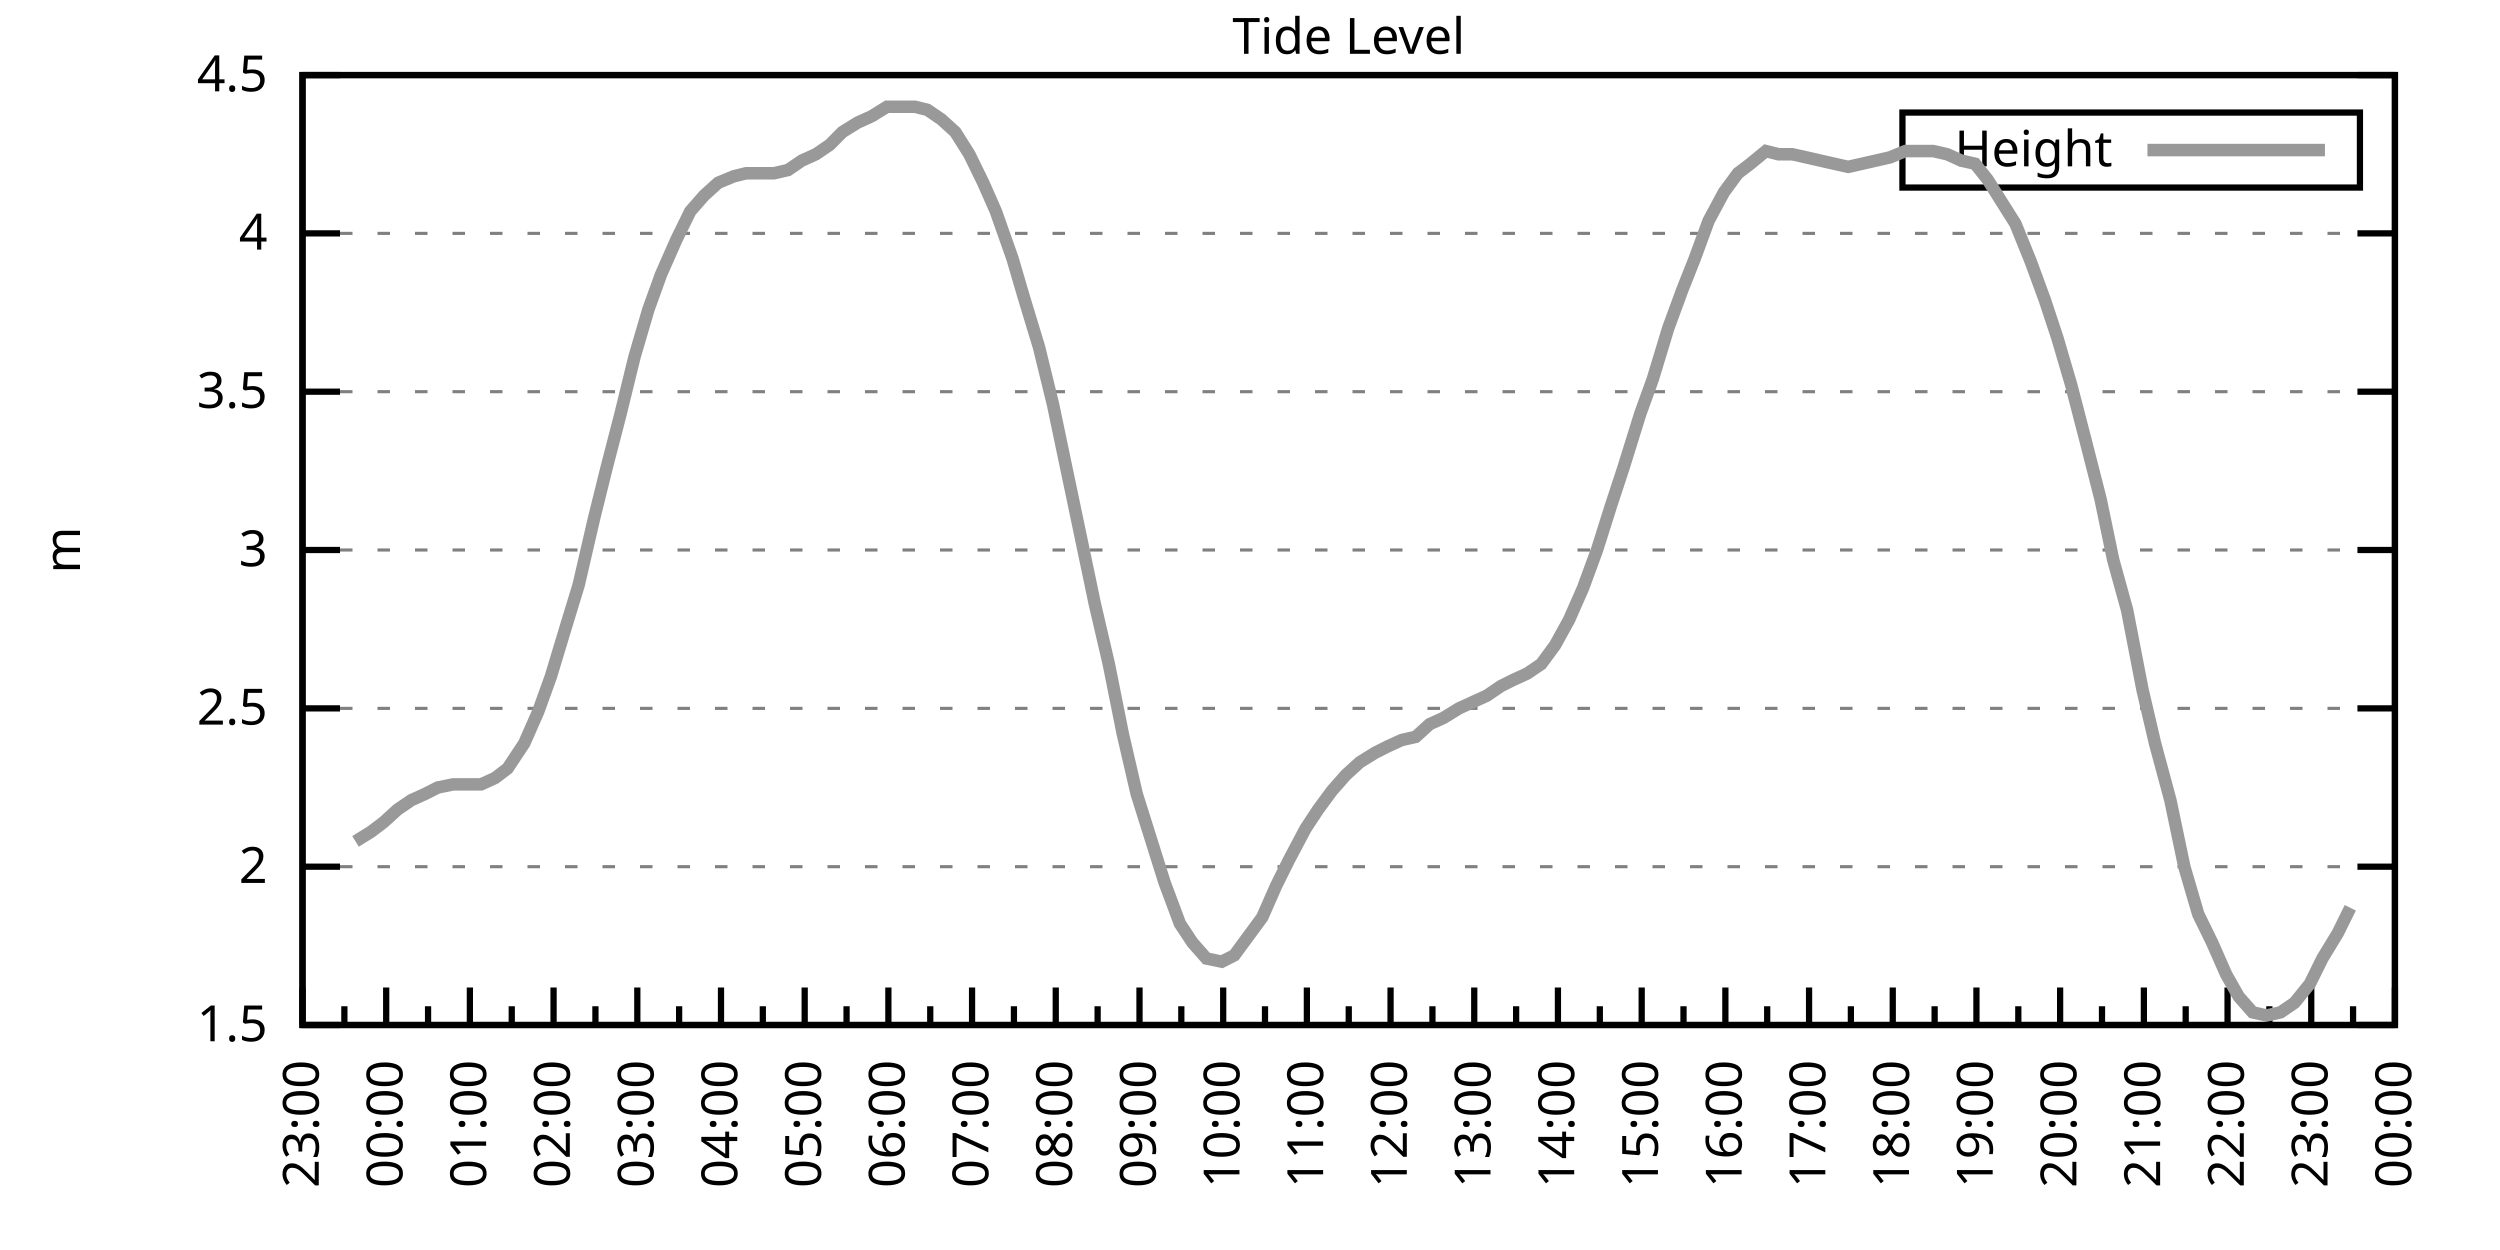
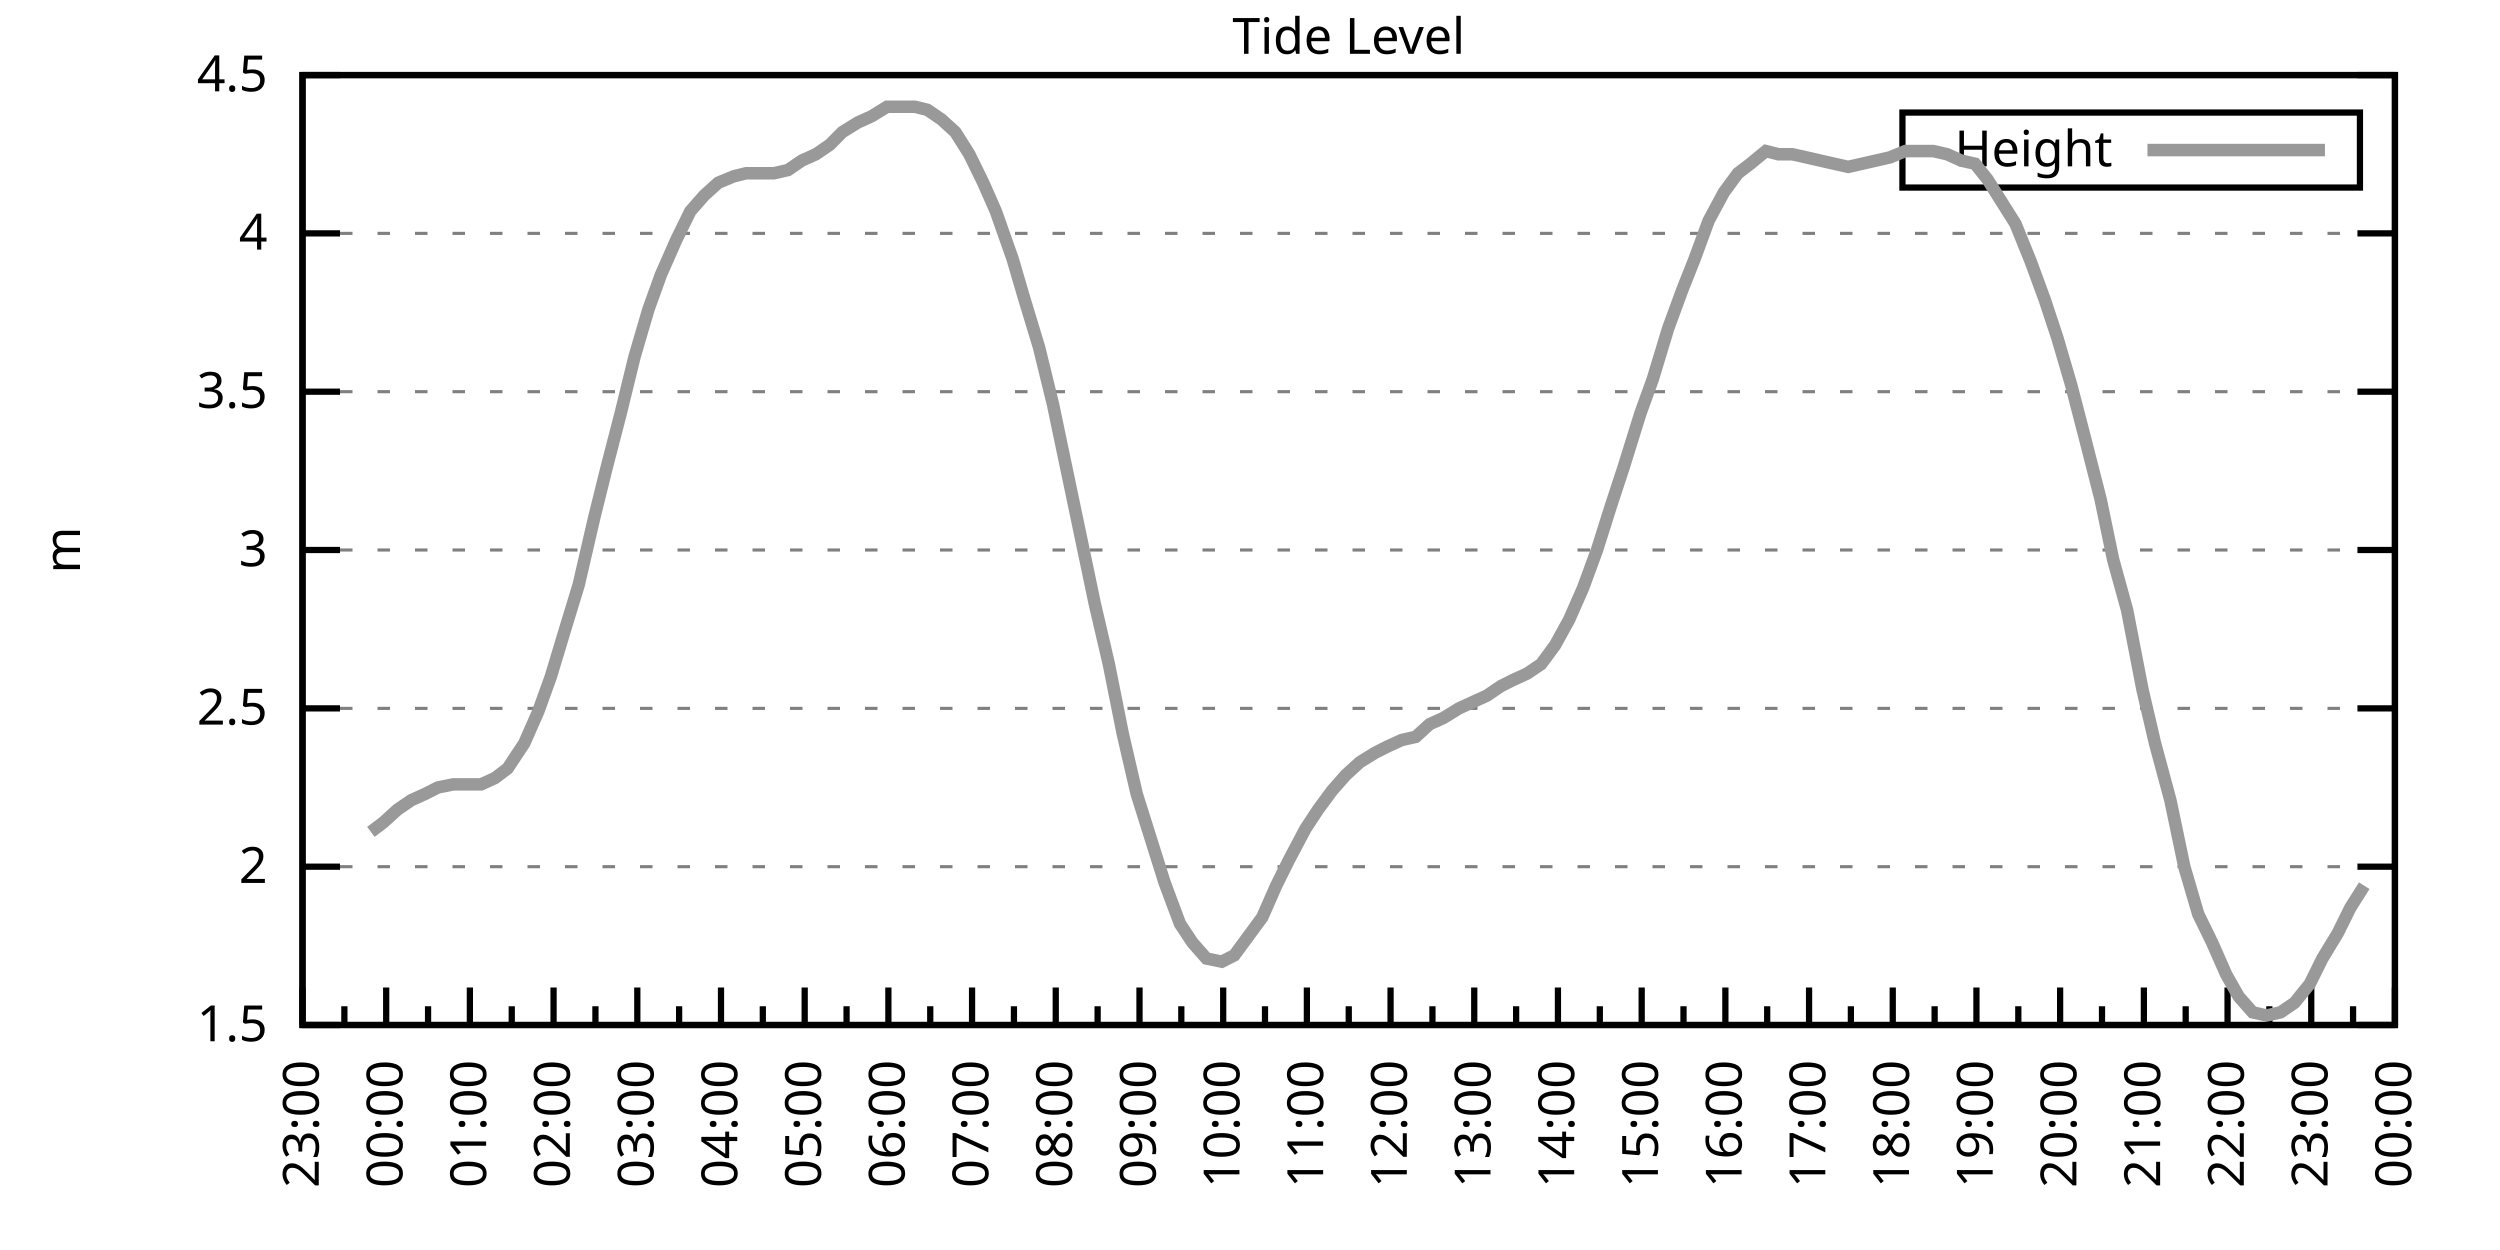
<svg xmlns="http://www.w3.org/2000/svg" xmlns:xlink="http://www.w3.org/1999/xlink" width="400" height="200" viewBox="0 0 400 200">
  <g id="gnuplot_canvas">
    <rect x="0" y="0" width="400" height="200" fill="none" />
    <defs>
      <circle id="gpDot" r="0.5" stroke-width="0.5" stroke="currentColor" />
      <path id="gpPt0" stroke-width="0.333" stroke="currentColor" d="M-1,0 h2 M0,-1 v2" />
      <path id="gpPt1" stroke-width="0.333" stroke="currentColor" d="M-1,-1 L1,1 M1,-1 L-1,1" />
      <path id="gpPt2" stroke-width="0.333" stroke="currentColor" d="M-1,0 L1,0 M0,-1 L0,1 M-1,-1 L1,1 M-1,1 L1,-1" />
      <rect id="gpPt3" stroke-width="0.333" stroke="currentColor" x="-1" y="-1" width="2" height="2" />
      <rect id="gpPt4" stroke-width="0.333" stroke="currentColor" fill="currentColor" x="-1" y="-1" width="2" height="2" />
      <circle id="gpPt5" stroke-width="0.333" stroke="currentColor" cx="0" cy="0" r="1" />
      <use xlink:href="#gpPt5" id="gpPt6" fill="currentColor" stroke="none" />
      <path id="gpPt7" stroke-width="0.333" stroke="currentColor" d="M0,-1.33 L-1.33,0.67 L1.33,0.67 z" />
      <use xlink:href="#gpPt7" id="gpPt8" fill="currentColor" stroke="none" />
      <use xlink:href="#gpPt7" id="gpPt9" stroke="currentColor" transform="rotate(180)" />
      <use xlink:href="#gpPt9" id="gpPt10" fill="currentColor" stroke="none" />
      <use xlink:href="#gpPt3" id="gpPt11" stroke="currentColor" transform="rotate(45)" />
      <use xlink:href="#gpPt11" id="gpPt12" fill="currentColor" stroke="none" />
      <path id="gpPt13" stroke-width="0.333" stroke="currentColor" d="M0,1.330 L1.265,0.411 L0.782,-1.067 L-0.782,-1.076 L-1.265,0.411 z" />
      <use xlink:href="#gpPt13" id="gpPt14" fill="currentColor" stroke="none" />
      <filter id="textbox" filterUnits="objectBoundingBox" x="0" y="0" height="1" width="1">
        <feFlood flood-color="white" flood-opacity="1" result="bgnd" />
        <feComposite in="SourceGraphic" in2="bgnd" operator="atop" />
      </filter>
      <filter id="greybox" filterUnits="objectBoundingBox" x="0" y="0" height="1" width="1">
        <feFlood flood-color="lightgrey" flood-opacity="1" result="grey" />
        <feComposite in="SourceGraphic" in2="grey" operator="atop" />
      </filter>
    </defs>
    <g fill="none" color="white" stroke="currentColor" stroke-width="1.00" stroke-linecap="butt" stroke-linejoin="miter">
</g>
    <g fill="none" color="black" stroke="currentColor" stroke-width="1.00" stroke-linecap="butt" stroke-linejoin="miter">
      <g stroke="none" shape-rendering="crispEdges">
        <polygon fill="rgb(255, 255, 255)" points="48.40,164.00 383.18,164.00 383.18,12.02 48.40,12.02 " />
      </g>
    </g>
    <g fill="none" color="black" stroke="currentColor" stroke-width="1.00" stroke-linecap="butt" stroke-linejoin="miter">
</g>
    <g fill="none" color="black" stroke="black" stroke-width="0.50" stroke-linecap="butt" stroke-linejoin="miter">
</g>
    <g fill="none" color="gray" stroke="currentColor" stroke-width="0.50" stroke-linecap="butt" stroke-linejoin="miter">
      <path stroke="gray" stroke-dasharray="2,4" class="gridline" d="M48.40,164.00 L383.19,164.00  " />
    </g>
    <g fill="none" color="gray" stroke="gray" stroke-width="1.00" stroke-linecap="butt" stroke-linejoin="miter">
</g>
    <g fill="none" color="black" stroke="currentColor" stroke-width="1.00" stroke-linecap="butt" stroke-linejoin="miter">
      <path stroke="black" d="M48.40,164.00 L54.40,164.00 M383.19,164.00 L377.19,164.00  " />
      <g transform="translate(42.80,166.60)" stroke="none" fill="black" font-family="Sans" font-size="8.00" text-anchor="end">
        <text>
          <tspan font-family="Sans"> 1.5</tspan>
        </text>
      </g>
    </g>
    <g fill="none" color="black" stroke="currentColor" stroke-width="1.00" stroke-linecap="butt" stroke-linejoin="miter">
</g>
    <g fill="none" color="black" stroke="black" stroke-width="0.50" stroke-linecap="butt" stroke-linejoin="miter">
</g>
    <g fill="none" color="gray" stroke="currentColor" stroke-width="0.50" stroke-linecap="butt" stroke-linejoin="miter">
      <path stroke="gray" stroke-dasharray="2,4" class="gridline" d="M48.40,138.67 L383.19,138.67  " />
    </g>
    <g fill="none" color="gray" stroke="gray" stroke-width="1.00" stroke-linecap="butt" stroke-linejoin="miter">
</g>
    <g fill="none" color="black" stroke="currentColor" stroke-width="1.00" stroke-linecap="butt" stroke-linejoin="miter">
      <path stroke="black" d="M48.40,138.67 L54.40,138.67 M383.19,138.67 L377.19,138.67  " />
      <g transform="translate(42.80,141.27)" stroke="none" fill="black" font-family="Sans" font-size="8.00" text-anchor="end">
        <text>
          <tspan font-family="Sans"> 2</tspan>
        </text>
      </g>
    </g>
    <g fill="none" color="black" stroke="currentColor" stroke-width="1.00" stroke-linecap="butt" stroke-linejoin="miter">
</g>
    <g fill="none" color="black" stroke="black" stroke-width="0.50" stroke-linecap="butt" stroke-linejoin="miter">
</g>
    <g fill="none" color="gray" stroke="currentColor" stroke-width="0.50" stroke-linecap="butt" stroke-linejoin="miter">
      <path stroke="gray" stroke-dasharray="2,4" class="gridline" d="M48.40,113.34 L383.19,113.34  " />
    </g>
    <g fill="none" color="gray" stroke="gray" stroke-width="1.00" stroke-linecap="butt" stroke-linejoin="miter">
</g>
    <g fill="none" color="black" stroke="currentColor" stroke-width="1.00" stroke-linecap="butt" stroke-linejoin="miter">
      <path stroke="black" d="M48.40,113.34 L54.40,113.34 M383.19,113.34 L377.19,113.34  " />
      <g transform="translate(42.80,115.94)" stroke="none" fill="black" font-family="Sans" font-size="8.00" text-anchor="end">
        <text>
          <tspan font-family="Sans"> 2.5</tspan>
        </text>
      </g>
    </g>
    <g fill="none" color="black" stroke="currentColor" stroke-width="1.00" stroke-linecap="butt" stroke-linejoin="miter">
</g>
    <g fill="none" color="black" stroke="black" stroke-width="0.50" stroke-linecap="butt" stroke-linejoin="miter">
</g>
    <g fill="none" color="gray" stroke="currentColor" stroke-width="0.50" stroke-linecap="butt" stroke-linejoin="miter">
      <path stroke="gray" stroke-dasharray="2,4" class="gridline" d="M48.40,88.00 L383.19,88.00  " />
    </g>
    <g fill="none" color="gray" stroke="gray" stroke-width="1.00" stroke-linecap="butt" stroke-linejoin="miter">
</g>
    <g fill="none" color="black" stroke="currentColor" stroke-width="1.00" stroke-linecap="butt" stroke-linejoin="miter">
      <path stroke="black" d="M48.40,88.00 L54.40,88.00 M383.19,88.00 L377.19,88.00  " />
      <g transform="translate(42.80,90.60)" stroke="none" fill="black" font-family="Sans" font-size="8.00" text-anchor="end">
        <text>
          <tspan font-family="Sans"> 3</tspan>
        </text>
      </g>
    </g>
    <g fill="none" color="black" stroke="currentColor" stroke-width="1.00" stroke-linecap="butt" stroke-linejoin="miter">
</g>
    <g fill="none" color="black" stroke="black" stroke-width="0.50" stroke-linecap="butt" stroke-linejoin="miter">
</g>
    <g fill="none" color="gray" stroke="currentColor" stroke-width="0.50" stroke-linecap="butt" stroke-linejoin="miter">
      <path stroke="gray" stroke-dasharray="2,4" class="gridline" d="M48.40,62.67 L383.19,62.67  " />
    </g>
    <g fill="none" color="gray" stroke="gray" stroke-width="1.00" stroke-linecap="butt" stroke-linejoin="miter">
</g>
    <g fill="none" color="black" stroke="currentColor" stroke-width="1.00" stroke-linecap="butt" stroke-linejoin="miter">
      <path stroke="black" d="M48.40,62.67 L54.40,62.67 M383.19,62.67 L377.19,62.67  " />
      <g transform="translate(42.80,65.27)" stroke="none" fill="black" font-family="Sans" font-size="8.00" text-anchor="end">
        <text>
          <tspan font-family="Sans"> 3.5</tspan>
        </text>
      </g>
    </g>
    <g fill="none" color="black" stroke="currentColor" stroke-width="1.00" stroke-linecap="butt" stroke-linejoin="miter">
</g>
    <g fill="none" color="black" stroke="black" stroke-width="0.50" stroke-linecap="butt" stroke-linejoin="miter">
</g>
    <g fill="none" color="gray" stroke="currentColor" stroke-width="0.50" stroke-linecap="butt" stroke-linejoin="miter">
      <path stroke="gray" stroke-dasharray="2,4" class="gridline" d="M48.40,37.34 L383.19,37.34  " />
    </g>
    <g fill="none" color="gray" stroke="gray" stroke-width="1.00" stroke-linecap="butt" stroke-linejoin="miter">
</g>
    <g fill="none" color="black" stroke="currentColor" stroke-width="1.00" stroke-linecap="butt" stroke-linejoin="miter">
      <path stroke="black" d="M48.40,37.34 L54.40,37.34 M383.19,37.34 L377.19,37.34  " />
      <g transform="translate(42.80,39.94)" stroke="none" fill="black" font-family="Sans" font-size="8.00" text-anchor="end">
        <text>
          <tspan font-family="Sans"> 4</tspan>
        </text>
      </g>
    </g>
    <g fill="none" color="black" stroke="currentColor" stroke-width="1.00" stroke-linecap="butt" stroke-linejoin="miter">
</g>
    <g fill="none" color="black" stroke="black" stroke-width="0.50" stroke-linecap="butt" stroke-linejoin="miter">
</g>
    <g fill="none" color="gray" stroke="currentColor" stroke-width="0.50" stroke-linecap="butt" stroke-linejoin="miter">
      <path stroke="gray" stroke-dasharray="2,4" class="gridline" d="M48.40,12.01 L383.19,12.01  " />
    </g>
    <g fill="none" color="gray" stroke="gray" stroke-width="1.00" stroke-linecap="butt" stroke-linejoin="miter">
</g>
    <g fill="none" color="black" stroke="currentColor" stroke-width="1.00" stroke-linecap="butt" stroke-linejoin="miter">
      <path stroke="black" d="M48.40,12.01 L54.40,12.01 M383.19,12.01 L377.19,12.01  " />
      <g transform="translate(42.80,14.61)" stroke="none" fill="black" font-family="Sans" font-size="8.00" text-anchor="end">
        <text>
          <tspan font-family="Sans"> 4.5</tspan>
        </text>
      </g>
    </g>
    <g fill="none" color="black" stroke="currentColor" stroke-width="1.00" stroke-linecap="butt" stroke-linejoin="miter">
      <path stroke="black" d="M48.40,164.00 L48.40,158.00  " />
      <g transform="translate(51.00,169.60) rotate(270)" stroke="none" fill="black" font-family="Sans" font-size="8.00" text-anchor="end">
        <text>
          <tspan font-family="Sans">23:00</tspan>
        </text>
      </g>
    </g>
    <g fill="none" color="black" stroke="currentColor" stroke-width="1.00" stroke-linecap="butt" stroke-linejoin="miter">
      <path stroke="black" d="M55.10,164.00 L55.10,161.00 M61.79,164.00 L61.79,158.00  " />
      <g transform="translate(64.39,169.60) rotate(270)" stroke="none" fill="black" font-family="Sans" font-size="8.00" text-anchor="end">
        <text>
          <tspan font-family="Sans">00:00</tspan>
        </text>
      </g>
    </g>
    <g fill="none" color="black" stroke="currentColor" stroke-width="1.00" stroke-linecap="butt" stroke-linejoin="miter">
      <path stroke="black" d="M68.49,164.00 L68.49,161.00 M75.18,164.00 L75.18,158.00  " />
      <g transform="translate(77.78,169.60) rotate(270)" stroke="none" fill="black" font-family="Sans" font-size="8.00" text-anchor="end">
        <text>
          <tspan font-family="Sans">01:00</tspan>
        </text>
      </g>
    </g>
    <g fill="none" color="black" stroke="currentColor" stroke-width="1.00" stroke-linecap="butt" stroke-linejoin="miter">
      <path stroke="black" d="M81.88,164.00 L81.88,161.00 M88.57,164.00 L88.57,158.00  " />
      <g transform="translate(91.17,169.60) rotate(270)" stroke="none" fill="black" font-family="Sans" font-size="8.00" text-anchor="end">
        <text>
          <tspan font-family="Sans">02:00</tspan>
        </text>
      </g>
    </g>
    <g fill="none" color="black" stroke="currentColor" stroke-width="1.00" stroke-linecap="butt" stroke-linejoin="miter">
      <path stroke="black" d="M95.27,164.00 L95.27,161.00 M101.97,164.00 L101.97,158.00  " />
      <g transform="translate(104.57,169.60) rotate(270)" stroke="none" fill="black" font-family="Sans" font-size="8.00" text-anchor="end">
        <text>
          <tspan font-family="Sans">03:00</tspan>
        </text>
      </g>
    </g>
    <g fill="none" color="black" stroke="currentColor" stroke-width="1.00" stroke-linecap="butt" stroke-linejoin="miter">
      <path stroke="black" d="M108.66,164.00 L108.66,161.00 M115.36,164.00 L115.36,158.00  " />
      <g transform="translate(117.96,169.60) rotate(270)" stroke="none" fill="black" font-family="Sans" font-size="8.00" text-anchor="end">
        <text>
          <tspan font-family="Sans">04:00</tspan>
        </text>
      </g>
    </g>
    <g fill="none" color="black" stroke="currentColor" stroke-width="1.00" stroke-linecap="butt" stroke-linejoin="miter">
      <path stroke="black" d="M122.05,164.00 L122.05,161.00 M128.75,164.00 L128.75,158.00  " />
      <g transform="translate(131.35,169.60) rotate(270)" stroke="none" fill="black" font-family="Sans" font-size="8.00" text-anchor="end">
        <text>
          <tspan font-family="Sans">05:00</tspan>
        </text>
      </g>
    </g>
    <g fill="none" color="black" stroke="currentColor" stroke-width="1.00" stroke-linecap="butt" stroke-linejoin="miter">
      <path stroke="black" d="M135.45,164.00 L135.45,161.00 M142.14,164.00 L142.14,158.00  " />
      <g transform="translate(144.74,169.60) rotate(270)" stroke="none" fill="black" font-family="Sans" font-size="8.00" text-anchor="end">
        <text>
          <tspan font-family="Sans">06:00</tspan>
        </text>
      </g>
    </g>
    <g fill="none" color="black" stroke="currentColor" stroke-width="1.00" stroke-linecap="butt" stroke-linejoin="miter">
      <path stroke="black" d="M148.84,164.00 L148.84,161.00 M155.53,164.00 L155.53,158.00  " />
      <g transform="translate(158.13,169.60) rotate(270)" stroke="none" fill="black" font-family="Sans" font-size="8.00" text-anchor="end">
        <text>
          <tspan font-family="Sans">07:00</tspan>
        </text>
      </g>
    </g>
    <g fill="none" color="black" stroke="currentColor" stroke-width="1.00" stroke-linecap="butt" stroke-linejoin="miter">
      <path stroke="black" d="M162.23,164.00 L162.23,161.00 M168.92,164.00 L168.92,158.00  " />
      <g transform="translate(171.52,169.60) rotate(270)" stroke="none" fill="black" font-family="Sans" font-size="8.00" text-anchor="end">
        <text>
          <tspan font-family="Sans">08:00</tspan>
        </text>
      </g>
    </g>
    <g fill="none" color="black" stroke="currentColor" stroke-width="1.00" stroke-linecap="butt" stroke-linejoin="miter">
      <path stroke="black" d="M175.62,164.00 L175.62,161.00 M182.32,164.00 L182.32,158.00  " />
      <g transform="translate(184.92,169.60) rotate(270)" stroke="none" fill="black" font-family="Sans" font-size="8.00" text-anchor="end">
        <text>
          <tspan font-family="Sans">09:00</tspan>
        </text>
      </g>
    </g>
    <g fill="none" color="black" stroke="currentColor" stroke-width="1.00" stroke-linecap="butt" stroke-linejoin="miter">
      <path stroke="black" d="M189.01,164.00 L189.01,161.00 M195.71,164.00 L195.71,158.00  " />
      <g transform="translate(198.31,169.60) rotate(270)" stroke="none" fill="black" font-family="Sans" font-size="8.00" text-anchor="end">
        <text>
          <tspan font-family="Sans">10:00</tspan>
        </text>
      </g>
    </g>
    <g fill="none" color="black" stroke="currentColor" stroke-width="1.00" stroke-linecap="butt" stroke-linejoin="miter">
      <path stroke="black" d="M202.40,164.00 L202.40,161.00 M209.10,164.00 L209.10,158.00  " />
      <g transform="translate(211.70,169.60) rotate(270)" stroke="none" fill="black" font-family="Sans" font-size="8.00" text-anchor="end">
        <text>
          <tspan font-family="Sans">11:00</tspan>
        </text>
      </g>
    </g>
    <g fill="none" color="black" stroke="currentColor" stroke-width="1.00" stroke-linecap="butt" stroke-linejoin="miter">
      <path stroke="black" d="M215.80,164.00 L215.80,161.00 M222.49,164.00 L222.49,158.00  " />
      <g transform="translate(225.09,169.60) rotate(270)" stroke="none" fill="black" font-family="Sans" font-size="8.00" text-anchor="end">
        <text>
          <tspan font-family="Sans">12:00</tspan>
        </text>
      </g>
    </g>
    <g fill="none" color="black" stroke="currentColor" stroke-width="1.00" stroke-linecap="butt" stroke-linejoin="miter">
      <path stroke="black" d="M229.19,164.00 L229.19,161.00 M235.88,164.00 L235.88,158.00  " />
      <g transform="translate(238.48,169.60) rotate(270)" stroke="none" fill="black" font-family="Sans" font-size="8.00" text-anchor="end">
        <text>
          <tspan font-family="Sans">13:00</tspan>
        </text>
      </g>
    </g>
    <g fill="none" color="black" stroke="currentColor" stroke-width="1.00" stroke-linecap="butt" stroke-linejoin="miter">
      <path stroke="black" d="M242.58,164.00 L242.58,161.00 M249.27,164.00 L249.27,158.00  " />
      <g transform="translate(251.87,169.60) rotate(270)" stroke="none" fill="black" font-family="Sans" font-size="8.00" text-anchor="end">
        <text>
          <tspan font-family="Sans">14:00</tspan>
        </text>
      </g>
    </g>
    <g fill="none" color="black" stroke="currentColor" stroke-width="1.00" stroke-linecap="butt" stroke-linejoin="miter">
      <path stroke="black" d="M255.97,164.00 L255.97,161.00 M262.67,164.00 L262.67,158.00  " />
      <g transform="translate(265.27,169.60) rotate(270)" stroke="none" fill="black" font-family="Sans" font-size="8.00" text-anchor="end">
        <text>
          <tspan font-family="Sans">15:00</tspan>
        </text>
      </g>
    </g>
    <g fill="none" color="black" stroke="currentColor" stroke-width="1.00" stroke-linecap="butt" stroke-linejoin="miter">
      <path stroke="black" d="M269.36,164.00 L269.36,161.00 M276.06,164.00 L276.06,158.00  " />
      <g transform="translate(278.66,169.60) rotate(270)" stroke="none" fill="black" font-family="Sans" font-size="8.00" text-anchor="end">
        <text>
          <tspan font-family="Sans">16:00</tspan>
        </text>
      </g>
    </g>
    <g fill="none" color="black" stroke="currentColor" stroke-width="1.00" stroke-linecap="butt" stroke-linejoin="miter">
      <path stroke="black" d="M282.75,164.00 L282.75,161.00 M289.45,164.00 L289.45,158.00  " />
      <g transform="translate(292.05,169.60) rotate(270)" stroke="none" fill="black" font-family="Sans" font-size="8.00" text-anchor="end">
        <text>
          <tspan font-family="Sans">17:00</tspan>
        </text>
      </g>
    </g>
    <g fill="none" color="black" stroke="currentColor" stroke-width="1.00" stroke-linecap="butt" stroke-linejoin="miter">
      <path stroke="black" d="M296.14,164.00 L296.14,161.00 M302.84,164.00 L302.84,158.00  " />
      <g transform="translate(305.44,169.60) rotate(270)" stroke="none" fill="black" font-family="Sans" font-size="8.00" text-anchor="end">
        <text>
          <tspan font-family="Sans">18:00</tspan>
        </text>
      </g>
    </g>
    <g fill="none" color="black" stroke="currentColor" stroke-width="1.00" stroke-linecap="butt" stroke-linejoin="miter">
      <path stroke="black" d="M309.54,164.00 L309.54,161.00 M316.23,164.00 L316.23,158.00  " />
      <g transform="translate(318.83,169.60) rotate(270)" stroke="none" fill="black" font-family="Sans" font-size="8.00" text-anchor="end">
        <text>
          <tspan font-family="Sans">19:00</tspan>
        </text>
      </g>
    </g>
    <g fill="none" color="black" stroke="currentColor" stroke-width="1.00" stroke-linecap="butt" stroke-linejoin="miter">
      <path stroke="black" d="M322.93,164.00 L322.93,161.00 M329.62,164.00 L329.62,158.00  " />
      <g transform="translate(332.22,169.60) rotate(270)" stroke="none" fill="black" font-family="Sans" font-size="8.00" text-anchor="end">
        <text>
          <tspan font-family="Sans">20:00</tspan>
        </text>
      </g>
    </g>
    <g fill="none" color="black" stroke="currentColor" stroke-width="1.00" stroke-linecap="butt" stroke-linejoin="miter">
      <path stroke="black" d="M336.32,164.00 L336.32,161.00 M343.02,164.00 L343.02,158.00  " />
      <g transform="translate(345.62,169.60) rotate(270)" stroke="none" fill="black" font-family="Sans" font-size="8.00" text-anchor="end">
        <text>
          <tspan font-family="Sans">21:00</tspan>
        </text>
      </g>
    </g>
    <g fill="none" color="black" stroke="currentColor" stroke-width="1.00" stroke-linecap="butt" stroke-linejoin="miter">
      <path stroke="black" d="M349.71,164.00 L349.71,161.00 M356.41,164.00 L356.41,158.00  " />
      <g transform="translate(359.01,169.60) rotate(270)" stroke="none" fill="black" font-family="Sans" font-size="8.00" text-anchor="end">
        <text>
          <tspan font-family="Sans">22:00</tspan>
        </text>
      </g>
    </g>
    <g fill="none" color="black" stroke="currentColor" stroke-width="1.00" stroke-linecap="butt" stroke-linejoin="miter">
      <path stroke="black" d="M363.10,164.00 L363.10,161.00 M369.80,164.00 L369.80,158.00  " />
      <g transform="translate(372.40,169.60) rotate(270)" stroke="none" fill="black" font-family="Sans" font-size="8.00" text-anchor="end">
        <text>
          <tspan font-family="Sans">23:00</tspan>
        </text>
      </g>
    </g>
    <g fill="none" color="black" stroke="currentColor" stroke-width="1.00" stroke-linecap="butt" stroke-linejoin="miter">
      <path stroke="black" d="M376.49,164.00 L376.49,161.00 M383.19,164.00 L383.19,158.00  " />
      <g transform="translate(385.79,169.60) rotate(270)" stroke="none" fill="black" font-family="Sans" font-size="8.00" text-anchor="end">
        <text>
          <tspan font-family="Sans">00:00</tspan>
        </text>
      </g>
    </g>
    <g fill="none" color="black" stroke="currentColor" stroke-width="1.00" stroke-linecap="butt" stroke-linejoin="miter">
</g>
    <g fill="none" color="black" stroke="currentColor" stroke-width="1.00" stroke-linecap="butt" stroke-linejoin="miter">
      <path stroke="black" d="M48.40,12.01 L48.40,164.00 L383.19,164.00 L383.19,12.01 L48.40,12.01 Z  " />
    </g>
    <g fill="none" color="black" stroke="currentColor" stroke-width="1.00" stroke-linecap="butt" stroke-linejoin="miter">
      <g transform="translate(12.80,88.01) rotate(270)" stroke="none" fill="black" font-family="Sans" font-size="8.00" text-anchor="middle">
        <text>
          <tspan font-family="Sans">m</tspan>
        </text>
      </g>
    </g>
    <g fill="none" color="black" stroke="currentColor" stroke-width="1.00" stroke-linecap="butt" stroke-linejoin="miter">
</g>
    <g fill="none" color="black" stroke="currentColor" stroke-width="1.00" stroke-linecap="butt" stroke-linejoin="miter">
      <path stroke="black" d="M304.39,30.01 L304.39,18.01 L377.59,18.01 L377.59,30.01 L304.39,30.01 Z  " />
    </g>
    <g id="Tide_level_plot_1">
      <g fill="none" color="white" stroke="black" stroke-width="2.00" stroke-linecap="butt" stroke-linejoin="miter">
</g>
      <g fill="none" color="black" stroke="currentColor" stroke-width="2.00" stroke-linecap="butt" stroke-linejoin="miter">
        <g transform="translate(337.99,26.61)" stroke="none" fill="black" font-family="Sans" font-size="8.00" text-anchor="end">
          <text>
            <tspan font-family="Sans">Height</tspan>
          </text>
        </g>
      </g>
      <g fill="none" color="black" stroke="currentColor" stroke-width="2.00" stroke-linecap="butt" stroke-linejoin="miter">
-         <path stroke="rgb(153, 153, 153)" d="M343.59,24.01 L371.99,24.01 M56.88,134.62 L59.34,133.10 L61.35,131.58 L63.58,129.55 L65.81,128.03 L68.04,127.02   L70.05,126.00 L72.50,125.50 L74.74,125.50 L76.97,125.50 L79.20,124.48 L81.21,122.96 L83.89,118.91 L86.12,113.84   L88.13,108.27 L90.58,100.16 L92.59,93.58 L95.05,82.94 L97.06,74.83 L99.29,66.22 L101.52,57.10 L103.75,49.50   L105.76,43.93 L108.22,38.35 L110.45,33.80 L112.68,31.26 L114.91,29.24 L117.37,28.22 L119.38,27.72 L121.38,27.72   L123.84,27.72 L126.07,27.21 L128.30,25.69 L130.54,24.68 L132.77,23.16 L134.78,21.13 L137.23,19.61 L139.46,18.60   L141.92,17.08 L144.15,17.08 L146.38,17.08 L148.39,17.58 L150.62,19.10 L152.85,21.13 L155.09,24.68 L157.32,29.24   L159.33,33.80 L162.01,41.39 L163.79,47.47 L166.25,55.58 L168.48,64.70 L170.71,75.34 L172.94,85.98 L175.17,96.62   L177.41,106.24 L179.64,117.39 L181.87,127.02 L184.10,134.11 L186.33,141.20 L188.79,147.79 L190.80,150.83 L193.03,153.36   L195.48,153.87 L197.49,152.85 L201.96,146.77 L204.19,141.71 L206.20,137.66 L208.88,132.59 L210.88,129.55 L213.12,126.51   L215.35,123.98 L217.58,121.95 L220.04,120.43 L222.04,119.42 L224.28,118.40 L226.51,117.90 L228.74,115.87 L230.97,114.86   L233.43,113.34 L235.66,112.32 L237.89,111.31 L240.12,109.79 L242.13,108.78 L244.36,107.76 L246.60,106.24 L248.83,103.20   L251.06,99.15 L253.29,94.08 L255.52,88.00 L257.76,80.91 L259.76,74.83 L262.44,66.22 L264.45,60.65 L266.91,52.54   L269.14,46.46 L271.15,41.39 L273.38,35.32 L275.83,30.76 L278.07,27.72 L280.07,26.20 L282.53,24.17 L284.54,24.68   L286.77,24.68 L289.00,25.18 L291.23,25.69 L295.70,26.70 L297.93,26.20 L300.16,25.69 L302.39,25.18 L304.85,24.17   L307.08,24.17 L309.31,24.17 L311.54,24.68 L313.78,25.69 L316.01,26.20 L318.02,28.73 L320.25,32.28 L322.48,35.82   L324.94,41.90 L327.17,47.98 L329.18,54.06 L331.41,61.66 L333.64,70.27 L336.10,79.90 L338.10,89.52 L340.34,97.63   L342.79,110.30 L344.80,118.91 L347.26,128.03 L349.49,138.67 L351.72,146.27 L353.95,150.83 L356.18,155.89 L358.19,159.44   L360.42,161.97 L362.66,162.48 L364.89,161.97 L367.12,160.45 L369.58,157.41 L371.58,153.36 L374.04,149.31 L376.05,145.25    " />
+         <path stroke="rgb(153, 153, 153)" d="M343.59,24.01 L371.99,24.01 M59.34,133.10 L61.35,131.58 L63.58,129.55 L65.81,128.03 L68.04,127.02 L70.05,126.00   L72.50,125.50 L74.74,125.50 L76.97,125.50 L79.20,124.48 L81.21,122.96 L83.89,118.91 L86.12,113.84 L88.13,108.27   L90.58,100.16 L92.59,93.58 L95.05,82.94 L97.06,74.83 L99.29,66.22 L101.52,57.10 L103.75,49.50 L105.76,43.93   L108.22,38.35 L110.45,33.80 L112.68,31.26 L114.91,29.24 L117.37,28.22 L119.38,27.72 L121.38,27.72 L123.84,27.72   L126.07,27.21 L128.30,25.69 L130.54,24.68 L132.77,23.16 L134.78,21.13 L137.23,19.61 L139.46,18.60 L141.92,17.08   L144.15,17.08 L146.38,17.08 L148.39,17.58 L150.62,19.10 L152.85,21.13 L155.09,24.68 L157.32,29.24 L159.33,33.80   L162.01,41.39 L163.79,47.47 L166.25,55.58 L168.48,64.70 L170.71,75.34 L172.94,85.98 L175.17,96.62 L177.41,106.24   L179.64,117.39 L181.87,127.02 L184.10,134.11 L186.33,141.20 L188.79,147.79 L190.80,150.83 L193.03,153.36 L195.48,153.87   L197.49,152.85 L201.96,146.77 L204.19,141.71 L206.20,137.66 L208.88,132.59 L210.88,129.55 L213.12,126.51 L215.35,123.98   L217.58,121.95 L220.04,120.43 L222.04,119.42 L224.28,118.40 L226.51,117.90 L228.74,115.87 L230.97,114.86 L233.43,113.34   L235.66,112.32 L237.89,111.31 L240.12,109.79 L242.13,108.78 L244.36,107.76 L246.60,106.24 L248.83,103.20 L251.06,99.15   L253.29,94.08 L255.52,88.00 L257.76,80.91 L259.76,74.83 L262.44,66.22 L264.45,60.65 L266.91,52.54 L269.14,46.46   L271.15,41.39 L273.38,35.32 L275.83,30.76 L278.07,27.72 L280.07,26.20 L282.53,24.17 L284.54,24.68 L286.77,24.68   L289.00,25.18 L291.23,25.69 L295.70,26.70 L297.93,26.20 L300.16,25.69 L302.39,25.18 L304.85,24.17 L307.08,24.17   L309.31,24.17 L311.54,24.68 L313.78,25.69 L316.01,26.20 L318.02,28.73 L320.25,32.28 L322.48,35.82 L324.94,41.90   L327.17,47.98 L329.18,54.06 L331.41,61.66 L333.64,70.27 L336.10,79.90 L338.10,89.52 L340.34,97.63 L342.79,110.30   L344.80,118.91 L347.26,128.03 L349.49,138.67 L351.72,146.27 L353.95,150.83 L356.18,155.89 L358.19,159.44 L360.42,161.97   L362.66,162.48 L364.89,161.97 L367.12,160.45 L369.58,157.41 L371.58,153.36 L374.04,149.31 L376.05,145.25 L378.28,141.71    " />
      </g>
    </g>
    <g fill="none" color="black" stroke="currentColor" stroke-width="2.00" stroke-linecap="butt" stroke-linejoin="miter">
</g>
    <g fill="none" color="black" stroke="black" stroke-width="1.00" stroke-linecap="butt" stroke-linejoin="miter">
</g>
    <g fill="none" color="black" stroke="currentColor" stroke-width="1.00" stroke-linecap="butt" stroke-linejoin="miter">
      <path stroke="black" d="M48.40,12.01 L48.40,164.00 L383.19,164.00 L383.19,12.01 L48.40,12.01 Z  " />
    </g>
    <g fill="none" color="black" stroke="currentColor" stroke-width="1.00" stroke-linecap="butt" stroke-linejoin="miter">
      <g transform="translate(215.79,8.61)" stroke="none" fill="black" font-family="Sans" font-size="8.00" text-anchor="middle">
        <text>
          <tspan font-family="Sans">Tide Level</tspan>
        </text>
      </g>
    </g>
    <g fill="none" color="black" stroke="currentColor" stroke-width="1.00" stroke-linecap="butt" stroke-linejoin="miter">
</g>
  </g>
</svg>
